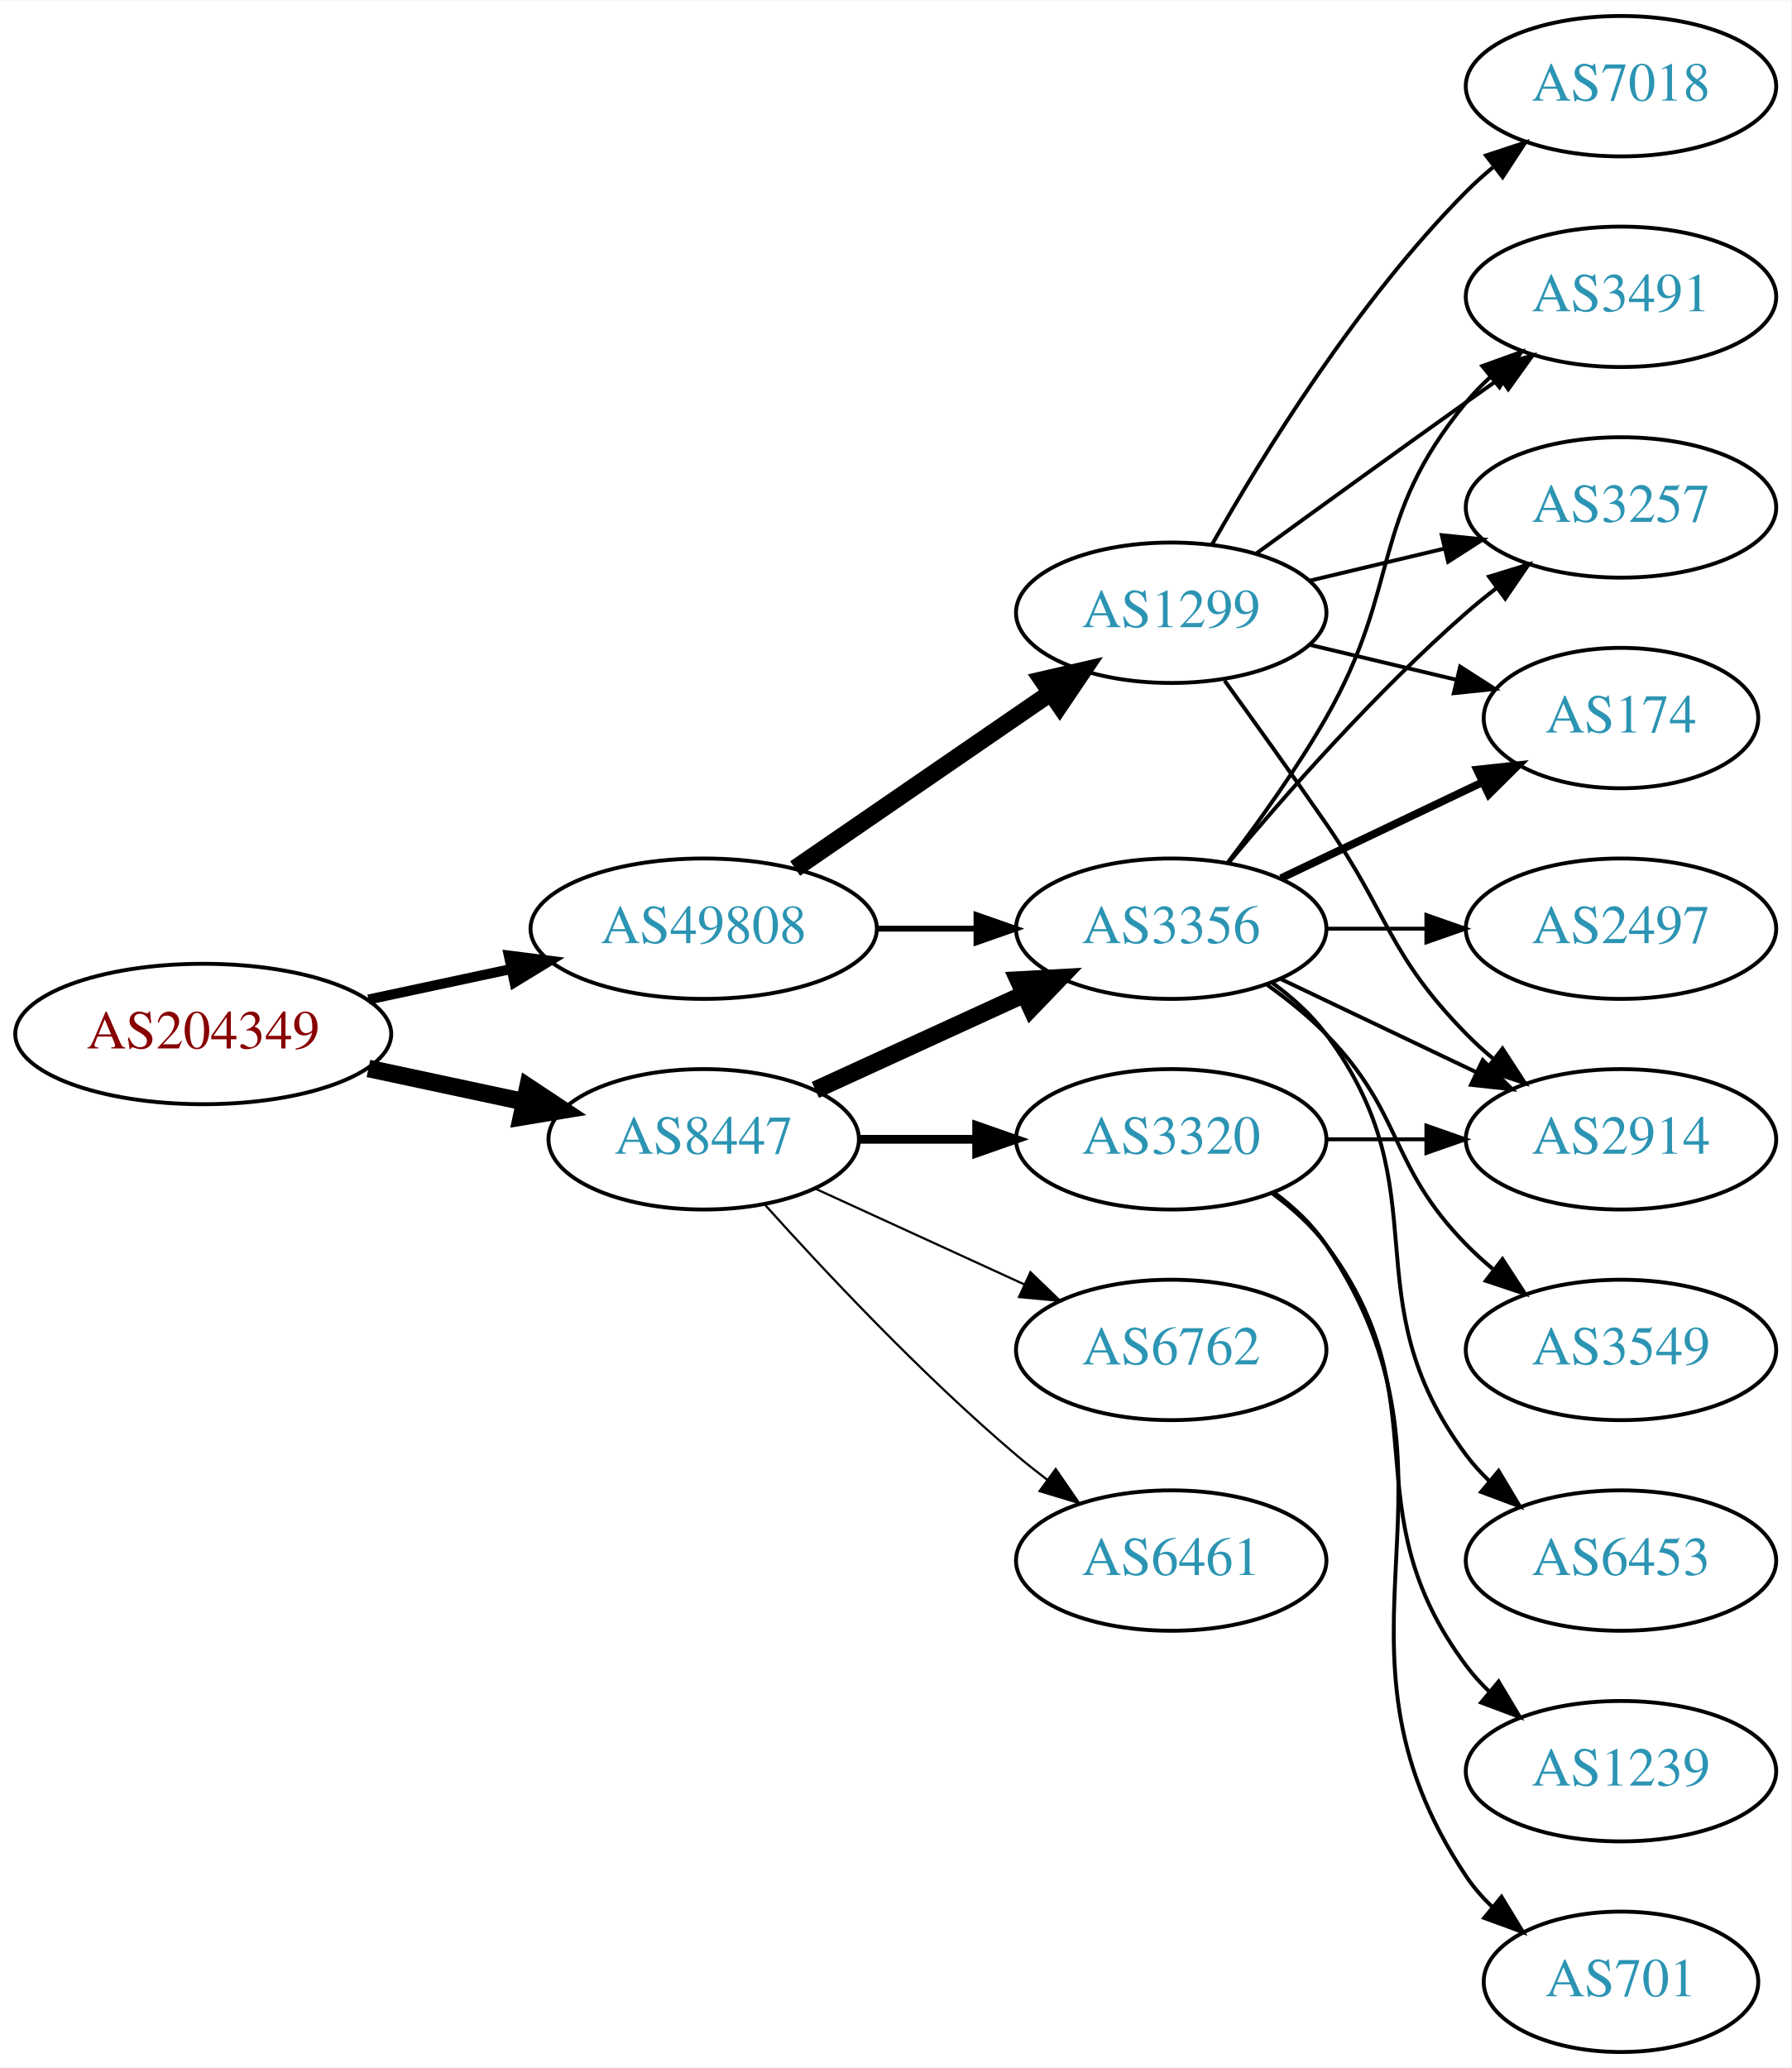
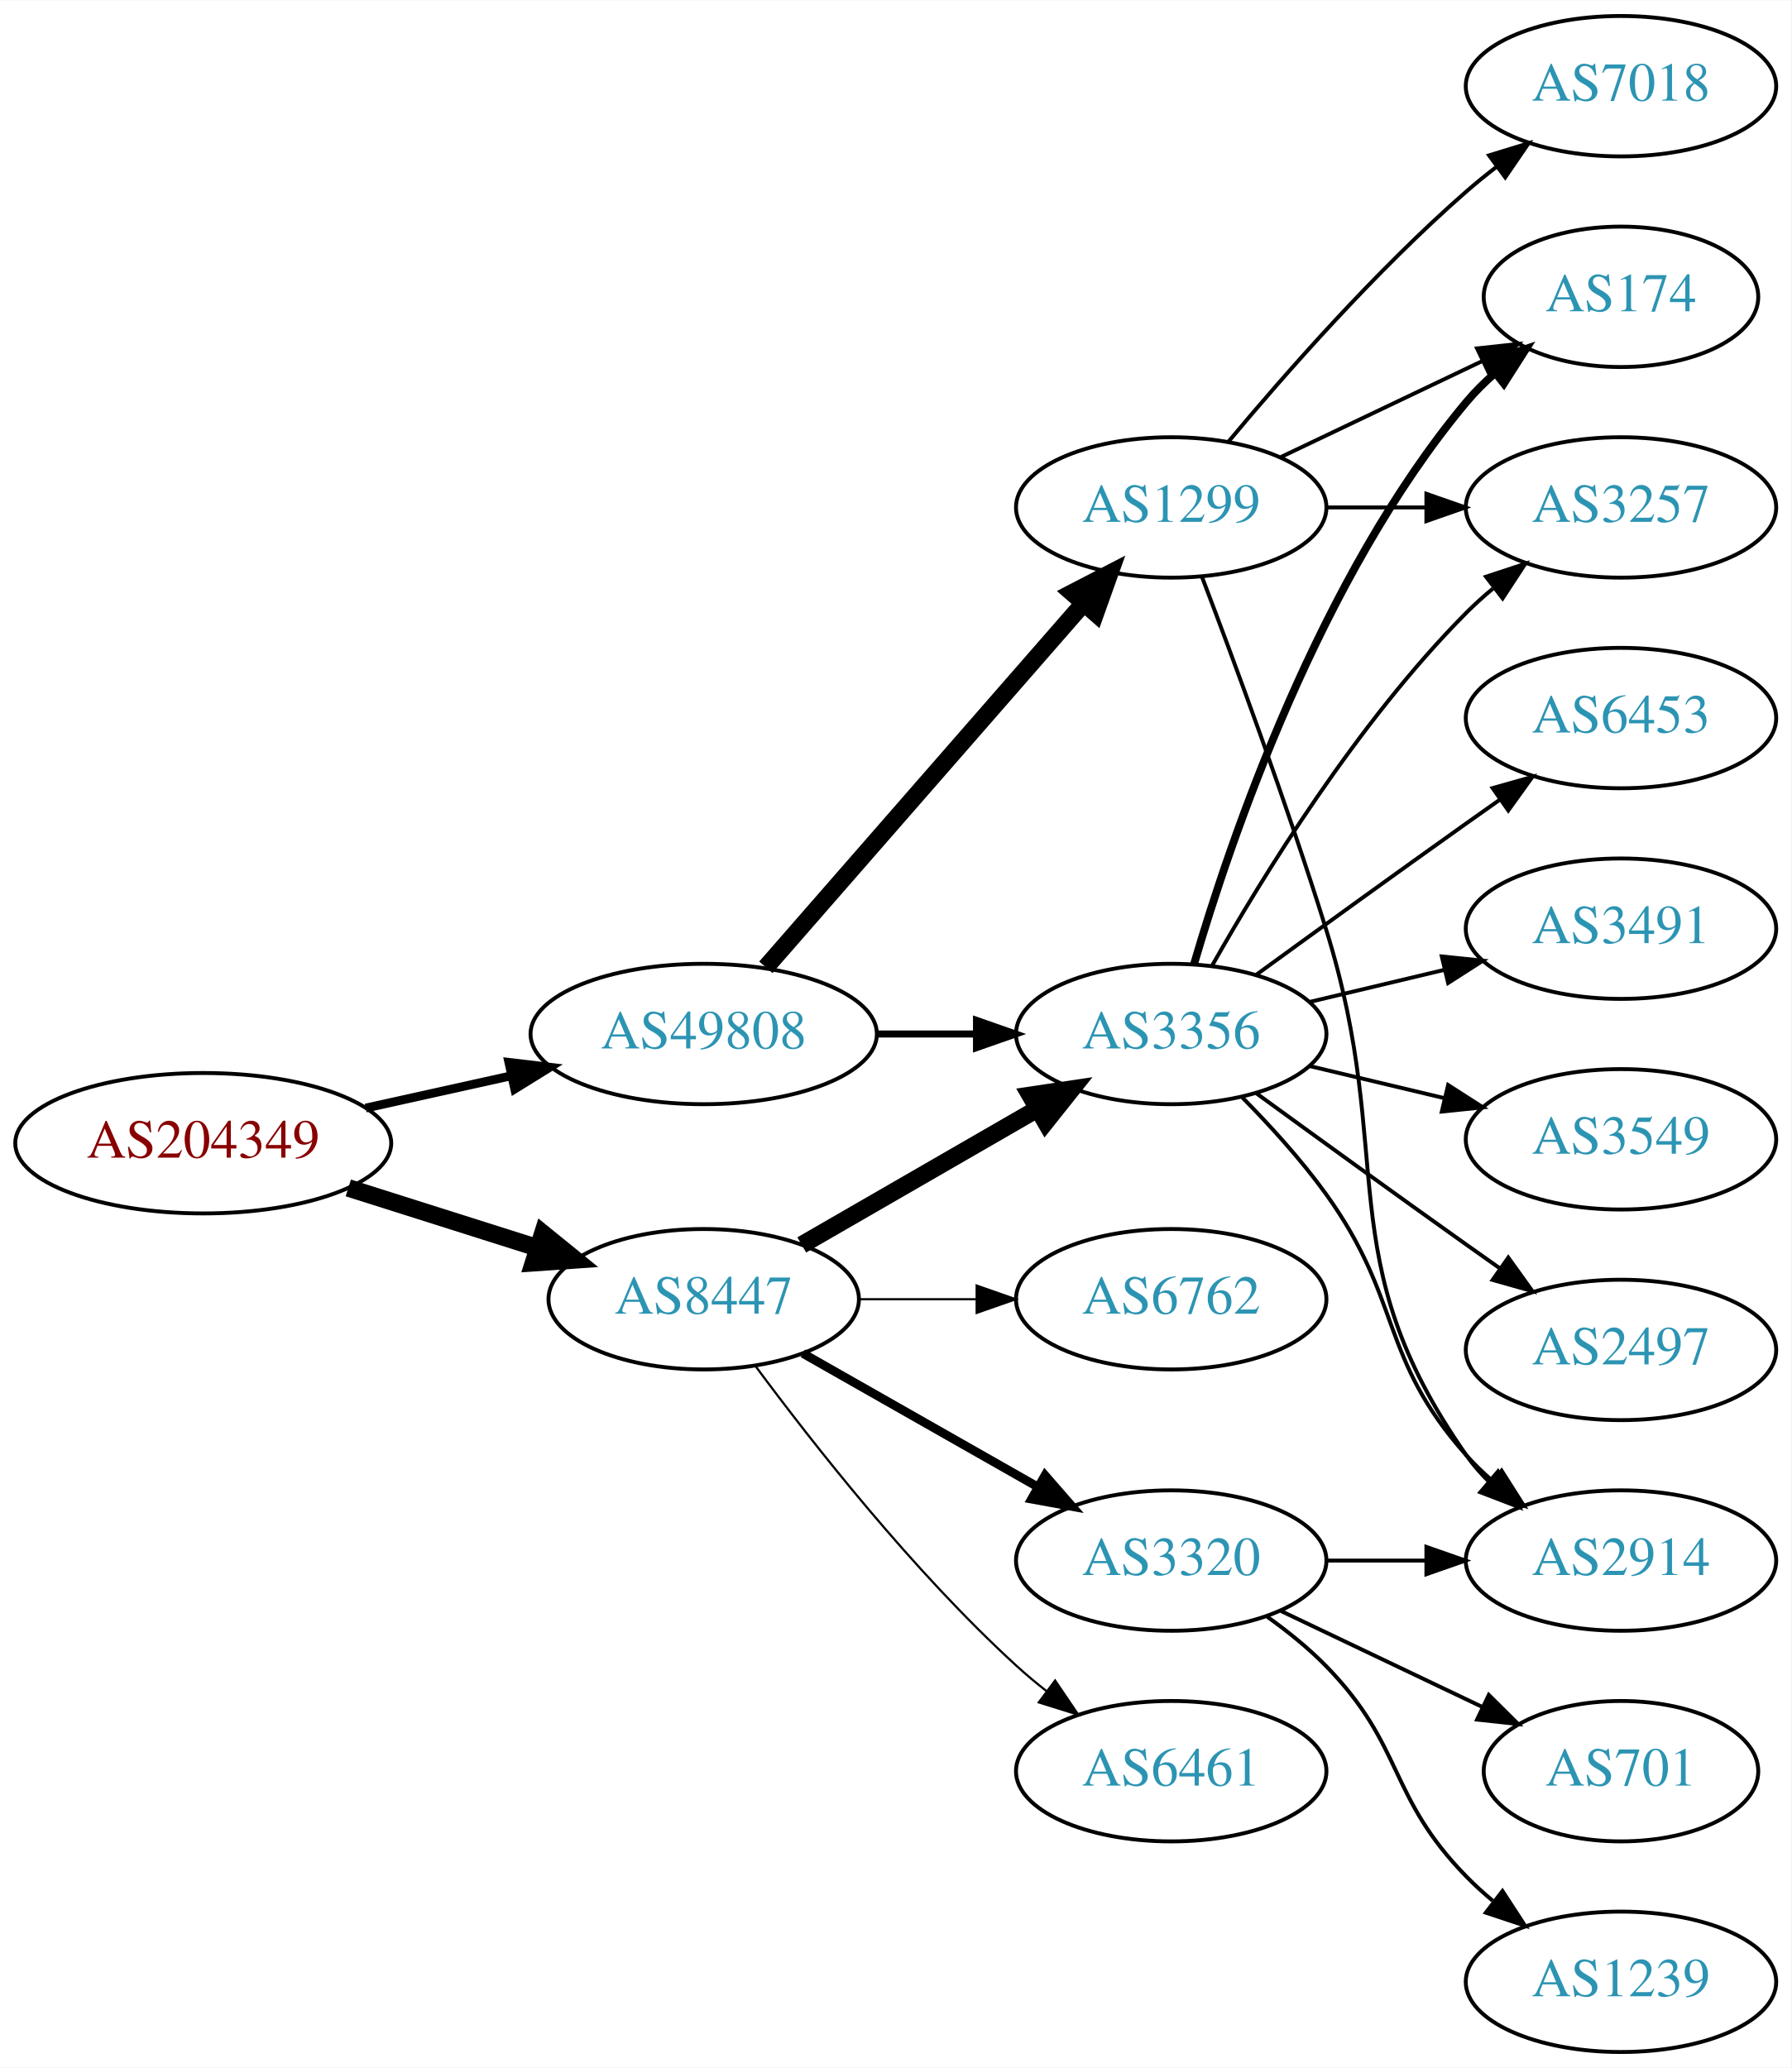
<svg xmlns="http://www.w3.org/2000/svg" xmlns:xlink="http://www.w3.org/1999/xlink" width="459pt" height="530pt" viewBox="0.00 0.00 459.17 530.00">
  <g id="graph0" class="graph" transform="scale(1 1) rotate(0) translate(4 526)">
    <polygon fill="white" stroke="none" points="-4,4 -4,-526 455.17,-526 455.17,4 -4,4" />
    <g id="node1" class="node">
      <g id="a_node1">
        <a xlink:href="/asn/204349" xlink:title="AS204349 ~ ALDI_SE [AT]">
-           <ellipse fill="#ffffff" stroke="black" cx="48.096" cy="-261" rx="48.192" ry="18" />
-           <text text-anchor="middle" x="48.096" y="-257.3" font-family="Times,serif" font-size="14.00" fill="#880000">AS204349</text>
+           <ellipse fill="#ffffff" stroke="black" cx="48.096" cy="-233" rx="48.192" ry="18" />
+           <text text-anchor="middle" x="48.096" y="-229.3" font-family="Times,serif" font-size="14.00" fill="#880000">AS204349</text>
        </a>
      </g>
    </g>
    <g id="node2" class="node">
      <g id="a_node2">
        <a xlink:href="/asn/8447" xlink:title="AS8447 ~ A1 Telekom Austria AG [AT]">
-           <ellipse fill="#ffffff" stroke="black" cx="176.388" cy="-234" rx="39.794" ry="18" />
-           <text text-anchor="middle" x="176.388" y="-230.3" font-family="Times,serif" font-size="14.00" fill="#2c94b3">AS8447</text>
+           <ellipse fill="#ffffff" stroke="black" cx="176.388" cy="-193" rx="39.794" ry="18" />
+           <text text-anchor="middle" x="176.388" y="-189.3" font-family="Times,serif" font-size="14.00" fill="#2c94b3">AS8447</text>
        </a>
      </g>
    </g>
    <g id="edge1" class="edge">
-       <path fill="none" stroke="black" stroke-width="4.5" d="M90.448,-252.159C103.163,-249.441 117.222,-246.435 130.181,-243.665" />
-       <polygon fill="black" stroke="black" stroke-width="4.5" points="131.336,-247.444 140.292,-241.503 129.69,-239.743 131.336,-247.444" />
+       <path fill="none" stroke="black" stroke-width="4.5" d="M85.286,-221.538C100.353,-216.765 117.942,-211.195 133.559,-206.248" />
+       <polygon fill="black" stroke="black" stroke-width="4.5" points="135.146,-209.876 143.491,-203.103 132.769,-202.368 135.146,-209.876" />
    </g>
    <g id="node3" class="node">
      <g id="a_node3">
        <a xlink:href="/asn/49808" xlink:title="AS49808 ~ POWERSPEED-AS [AT]">
-           <ellipse fill="#ffffff" stroke="black" cx="176.388" cy="-288" rx="44.393" ry="18" />
-           <text text-anchor="middle" x="176.388" y="-284.3" font-family="Times,serif" font-size="14.00" fill="#2c94b3">AS49808</text>
+           <ellipse fill="#ffffff" stroke="black" cx="176.388" cy="-261" rx="44.393" ry="18" />
+           <text text-anchor="middle" x="176.388" y="-257.3" font-family="Times,serif" font-size="14.00" fill="#2c94b3">AS49808</text>
        </a>
      </g>
    </g>
    <g id="edge2" class="edge">
-       <path fill="none" stroke="black" stroke-width="2.571" d="M90.448,-269.841C102.138,-272.34 114.964,-275.082 127.027,-277.661" />
-       <polygon fill="black" stroke="black" stroke-width="2.571" points="126.428,-281.112 136.939,-279.78 127.891,-274.267 126.428,-281.112" />
+       <path fill="none" stroke="black" stroke-width="2.25" d="M89.75,-242.014C101.581,-244.636 114.622,-247.528 126.884,-250.246" />
+       <polygon fill="black" stroke="black" stroke-width="2.25" points="126.437,-253.732 136.957,-252.48 127.952,-246.898 126.437,-253.732" />
    </g>
    <g id="node4" class="node">
      <g id="a_node4">
        <a xlink:href="/asn/3356" xlink:title="AS3356 ~ Level 3 Parent, LLC [US]">
-           <ellipse fill="#ffffff" stroke="black" cx="296.23" cy="-288" rx="39.794" ry="18" />
-           <text text-anchor="middle" x="296.23" y="-284.3" font-family="Times,serif" font-size="14.00" fill="#2c94b3">AS3356</text>
+           <ellipse fill="#ffffff" stroke="black" cx="296.23" cy="-261" rx="39.794" ry="18" />
+           <text text-anchor="middle" x="296.23" y="-257.3" font-family="Times,serif" font-size="14.00" fill="#2c94b3">AS3356</text>
        </a>
      </g>
    </g>
    <g id="edge3" class="edge">
-       <path fill="none" stroke="black" stroke-width="4.5" d="M205.016,-246.661C220.973,-253.973 241.244,-263.261 258.527,-271.181" />
-       <polygon fill="black" stroke="black" stroke-width="4.5" points="257.043,-274.832 267.774,-275.419 260.324,-267.673 257.043,-274.832" />
+       <path fill="none" stroke="black" stroke-width="4.5" d="M201.519,-206.925C218.958,-216.988 242.732,-230.707 261.97,-241.808" />
+       <polygon fill="black" stroke="black" stroke-width="4.5" points="260.096,-245.272 270.726,-246.86 264.032,-238.452 260.096,-245.272" />
    </g>
    <g id="node5" class="node">
      <g id="a_node5">
-         <a xlink:href="/asn/6762" xlink:title="AS6762 ~ TELECOM ITALIA SPARKLE S.p.A. [IT]">
-           <ellipse fill="#ffffff" stroke="black" cx="296.23" cy="-180" rx="39.794" ry="18" />
-           <text text-anchor="middle" x="296.23" y="-176.3" font-family="Times,serif" font-size="14.00" fill="#2c94b3">AS6762</text>
+         <a xlink:href="/asn/6461" xlink:title="AS6461 ~ Zayo Bandwidth [US]">
+           <ellipse fill="#ffffff" stroke="black" cx="296.23" cy="-72" rx="39.794" ry="18" />
+           <text text-anchor="middle" x="296.23" y="-68.3" font-family="Times,serif" font-size="14.00" fill="#2c94b3">AS6461</text>
        </a>
      </g>
    </g>
    <g id="edge4" class="edge">
-       <path fill="none" stroke="black" stroke-width="0.562" d="M205.016,-221.339C220.973,-214.027 241.244,-204.739 258.527,-196.819" />
-       <polygon fill="black" stroke="black" stroke-width="0.562" points="260.141,-199.929 267.774,-192.581 257.225,-193.565 260.141,-199.929" />
+       <path fill="none" stroke="black" stroke-width="0.562" d="M189.645,-175.886C204.28,-156.106 230.115,-123.18 256.584,-99 259.001,-96.792 261.606,-94.615 264.282,-92.513" />
+       <polygon fill="black" stroke="black" stroke-width="0.562" points="266.465,-95.251 272.402,-86.476 262.288,-89.633 266.465,-95.251" />
    </g>
    <g id="node6" class="node">
      <g id="a_node6">
        <a xlink:href="/asn/3320" xlink:title="AS3320 ~ DTAG [DE]">
-           <ellipse fill="#ffffff" stroke="black" cx="296.23" cy="-234" rx="39.794" ry="18" />
-           <text text-anchor="middle" x="296.23" y="-230.3" font-family="Times,serif" font-size="14.00" fill="#2c94b3">AS3320</text>
+           <ellipse fill="#ffffff" stroke="black" cx="296.23" cy="-126" rx="39.794" ry="18" />
+           <text text-anchor="middle" x="296.23" y="-122.3" font-family="Times,serif" font-size="14.00" fill="#2c94b3">AS3320</text>
        </a>
      </g>
    </g>
    <g id="edge5" class="edge">
-       <path fill="none" stroke="black" stroke-width="2.25" d="M216.3,-234C225.854,-234 236.203,-234 246.166,-234" />
-       <polygon fill="black" stroke="black" stroke-width="2.25" points="246.358,-237.5 256.358,-234 246.358,-230.5 246.358,-237.5" />
+       <path fill="none" stroke="black" stroke-width="2.25" d="M201.805,-179.118C219.264,-169.191 242.965,-155.716 262.125,-144.822" />
+       <polygon fill="black" stroke="black" stroke-width="2.25" points="263.881,-147.85 270.844,-139.865 260.421,-141.765 263.881,-147.85" />
    </g>
    <g id="node7" class="node">
      <g id="a_node7">
-         <a xlink:href="/asn/6461" xlink:title="AS6461 ~ Zayo Bandwidth [US]">
-           <ellipse fill="#ffffff" stroke="black" cx="296.23" cy="-126" rx="39.794" ry="18" />
-           <text text-anchor="middle" x="296.23" y="-122.3" font-family="Times,serif" font-size="14.00" fill="#2c94b3">AS6461</text>
+         <a xlink:href="/asn/6762" xlink:title="AS6762 ~ TELECOM ITALIA SPARKLE S.p.A. [IT]">
+           <ellipse fill="#ffffff" stroke="black" cx="296.23" cy="-193" rx="39.794" ry="18" />
+           <text text-anchor="middle" x="296.23" y="-189.3" font-family="Times,serif" font-size="14.00" fill="#2c94b3">AS6762</text>
        </a>
      </g>
    </g>
    <g id="edge6" class="edge">
-       <path fill="none" stroke="black" stroke-width="0.562" d="M192.034,-217.275C207.334,-200.235 232.432,-173.477 256.584,-153 259.081,-150.883 261.741,-148.768 264.453,-146.707" />
-       <polygon fill="black" stroke="black" stroke-width="0.562" points="266.619,-149.459 272.629,-140.734 262.489,-143.806 266.619,-149.459" />
-     </g>
-     <g id="edge17" class="edge">
-       <path fill="none" stroke="black" stroke-width="1.5" d="M220.599,-288C228.911,-288 237.674,-288 246.156,-288" />
-       <polygon fill="black" stroke="black" stroke-width="1.5" points="246.315,-291.5 256.315,-288 246.315,-284.5 246.315,-291.5" />
+       <path fill="none" stroke="black" stroke-width="0.562" d="M216.3,-193C225.854,-193 236.203,-193 246.166,-193" />
+       <polygon fill="black" stroke="black" stroke-width="0.562" points="246.358,-196.5 256.358,-193 246.358,-189.5 246.358,-196.5" />
+     </g>
+     <g id="edge18" class="edge">
+       <path fill="none" stroke="black" stroke-width="1.8" d="M220.599,-261C228.911,-261 237.674,-261 246.156,-261" />
+       <polygon fill="black" stroke="black" stroke-width="1.8" points="246.315,-264.5 256.315,-261 246.315,-257.5 246.315,-264.5" />
    </g>
    <g id="node17" class="node">
      <g id="a_node17">
        <a xlink:href="/asn/1299" xlink:title="AS1299 ~ Telia Carrier [EU]">
-           <ellipse fill="#ffffff" stroke="black" cx="296.23" cy="-369" rx="39.794" ry="18" />
-           <text text-anchor="middle" x="296.23" y="-365.3" font-family="Times,serif" font-size="14.00" fill="#2c94b3">AS1299</text>
-         </a>
-       </g>
-     </g>
-     <g id="edge18" class="edge">
-       <path fill="none" stroke="black" stroke-width="4.5" d="M199.83,-303.426C218.412,-316.198 244.972,-334.455 265.352,-348.463" />
-       <polygon fill="black" stroke="black" stroke-width="4.5" points="263.195,-351.758 273.666,-354.178 267.656,-345.269 263.195,-351.758" />
+           <ellipse fill="#ffffff" stroke="black" cx="296.23" cy="-396" rx="39.794" ry="18" />
+           <text text-anchor="middle" x="296.23" y="-392.3" font-family="Times,serif" font-size="14.00" fill="#2c94b3">AS1299</text>
+         </a>
+       </g>
+     </g>
+     <g id="edge17" class="edge">
+       <path fill="none" stroke="black" stroke-width="4.5" d="M192.312,-278.098C212.855,-301.631 249.974,-344.155 273.571,-371.187" />
+       <polygon fill="black" stroke="black" stroke-width="4.5" points="270.884,-374.097 280.426,-379.041 276.817,-368.918 270.884,-374.097" />
    </g>
    <g id="node8" class="node">
      <g id="a_node8">
-         <a xlink:href="/asn/2497" xlink:title="AS2497 ~ Internet Initiative Japan Inc. [JP]">
-           <ellipse fill="#ffffff" stroke="black" cx="411.523" cy="-288" rx="39.794" ry="18" />
-           <text text-anchor="middle" x="411.523" y="-284.3" font-family="Times,serif" font-size="14.00" fill="#2c94b3">AS2497</text>
+         <a xlink:href="/asn/3549" xlink:title="AS3549 ~ Level 3 Parent, LLC [US]">
+           <ellipse fill="#ffffff" stroke="black" cx="411.523" cy="-234" rx="39.794" ry="18" />
+           <text text-anchor="middle" x="411.523" y="-230.3" font-family="Times,serif" font-size="14.00" fill="#2c94b3">AS3549</text>
        </a>
      </g>
    </g>
    <g id="edge7" class="edge">
-       <path fill="none" stroke="black" d="M335.902,-288C344.105,-288 352.869,-288 361.401,-288" />
-       <polygon fill="black" stroke="black" points="361.641,-291.5 371.641,-288 361.641,-284.5 361.641,-291.5" />
+       <path fill="none" stroke="black" d="M331.837,-252.752C342.709,-250.162 354.863,-247.265 366.305,-244.538" />
+       <polygon fill="black" stroke="black" points="367.212,-247.92 376.128,-242.197 365.589,-241.111 367.212,-247.92" />
    </g>
    <g id="node9" class="node">
      <g id="a_node9">
-         <a xlink:href="/asn/3491" xlink:title="AS3491 ~ PCCW Global, Inc. [US]">
-           <ellipse fill="#ffffff" stroke="black" cx="411.523" cy="-450" rx="39.794" ry="18" />
-           <text text-anchor="middle" x="411.523" y="-446.3" font-family="Times,serif" font-size="14.00" fill="#2c94b3">AS3491</text>
+         <a xlink:href="/asn/2914" xlink:title="AS2914 ~ NTT America, Inc. [US]">
+           <ellipse fill="#ffffff" stroke="black" cx="411.523" cy="-126" rx="39.794" ry="18" />
+           <text text-anchor="middle" x="411.523" y="-122.3" font-family="Times,serif" font-size="14.00" fill="#2c94b3">AS2914</text>
        </a>
      </g>
    </g>
    <g id="edge8" class="edge">
-       <path fill="none" stroke="black" d="M310.691,-304.913C318.584,-315.27 328.434,-328.992 335.877,-342 355.441,-376.194 346.812,-392.606 371.877,-423 373.732,-425.25 375.819,-427.396 378.038,-429.424" />
-       <polygon fill="black" stroke="black" points="375.973,-432.256 385.942,-435.844 380.386,-426.823 375.973,-432.256" />
+       <path fill="none" stroke="black" d="M314.464,-244.722C321.566,-237.527 329.586,-228.729 335.877,-220 355.64,-192.575 349.409,-178.257 371.877,-153 373.866,-150.764 376.075,-148.616 378.401,-146.577" />
+       <polygon fill="black" stroke="black" points="380.933,-149.036 386.608,-140.09 376.592,-143.545 380.933,-149.036" />
    </g>
    <g id="node10" class="node">
      <g id="a_node10">
        <a xlink:href="/asn/3257" xlink:title="AS3257 ~ GTT [DE]">
          <ellipse fill="#ffffff" stroke="black" cx="411.523" cy="-396" rx="39.794" ry="18" />
          <text text-anchor="middle" x="411.523" y="-392.3" font-family="Times,serif" font-size="14.00" fill="#2c94b3">AS3257</text>
        </a>
      </g>
    </g>
    <g id="edge9" class="edge">
-       <path fill="none" stroke="black" d="M310.86,-304.817C325.143,-321.929 348.689,-348.745 371.877,-369 374.342,-371.154 376.981,-373.294 379.678,-375.372" />
-       <polygon fill="black" stroke="black" points="377.703,-378.264 387.832,-381.37 381.851,-372.625 377.703,-378.264" />
+       <path fill="none" stroke="black" d="M306.69,-278.49C319.472,-301.096 343.904,-340.886 371.877,-369 373.987,-371.121 376.283,-373.188 378.669,-375.171" />
+       <polygon fill="black" stroke="black" points="376.921,-378.242 386.984,-381.556 381.184,-372.69 376.921,-378.242" />
    </g>
    <g id="node11" class="node">
      <g id="a_node11">
-         <a xlink:href="/asn/3549" xlink:title="AS3549 ~ Level 3 Parent, LLC [US]">
+         <a xlink:href="/asn/2497" xlink:title="AS2497 ~ Internet Initiative Japan Inc. [JP]">
          <ellipse fill="#ffffff" stroke="black" cx="411.523" cy="-180" rx="39.794" ry="18" />
-           <text text-anchor="middle" x="411.523" y="-176.3" font-family="Times,serif" font-size="14.00" fill="#2c94b3">AS3549</text>
+           <text text-anchor="middle" x="411.523" y="-176.3" font-family="Times,serif" font-size="14.00" fill="#2c94b3">AS2497</text>
        </a>
      </g>
    </g>
    <g id="edge10" class="edge">
-       <path fill="none" stroke="black" d="M320.824,-273.611C326.08,-269.852 331.412,-265.563 335.877,-261 356.049,-240.383 351.704,-227.617 371.877,-207 373.969,-204.861 376.253,-202.782 378.63,-200.79" />
-       <polygon fill="black" stroke="black" points="381.148,-203.268 386.929,-194.389 376.873,-197.725 381.148,-203.268" />
+       <path fill="none" stroke="black" d="M318.078,-245.778C333.012,-234.909 353.626,-219.975 371.877,-207 374.697,-204.995 377.64,-202.915 380.588,-200.841" />
+       <polygon fill="black" stroke="black" points="382.634,-203.681 388.813,-195.074 378.616,-197.95 382.634,-203.681" />
    </g>
    <g id="node12" class="node">
      <g id="a_node12">
        <a xlink:href="/asn/174" xlink:title="AS174 ~ Cogent Communications [US]">
-           <ellipse fill="#ffffff" stroke="black" cx="411.523" cy="-342" rx="35.194" ry="18" />
-           <text text-anchor="middle" x="411.523" y="-338.3" font-family="Times,serif" font-size="14.00" fill="#2c94b3">AS174</text>
+           <ellipse fill="#ffffff" stroke="black" cx="411.523" cy="-450" rx="35.194" ry="18" />
+           <text text-anchor="middle" x="411.523" y="-446.3" font-family="Times,serif" font-size="14.00" fill="#2c94b3">AS174</text>
        </a>
      </g>
    </g>
    <g id="edge11" class="edge">
-       <path fill="none" stroke="black" stroke-width="2" d="M324.367,-300.934C339.798,-308.29 359.284,-317.577 375.819,-325.459" />
-       <polygon fill="black" stroke="black" stroke-width="2" points="374.628,-328.768 385.161,-329.911 377.64,-322.449 374.628,-328.768" />
+       <path fill="none" stroke="black" stroke-width="2" d="M302.104,-279.002C311.418,-310.844 334.235,-377.981 371.877,-423 374.029,-425.574 376.483,-428.017 379.088,-430.303" />
+       <polygon fill="black" stroke="black" stroke-width="2" points="377.172,-433.249 387.198,-436.672 381.495,-427.743 377.172,-433.249" />
    </g>
    <g id="node13" class="node">
      <g id="a_node13">
        <a xlink:href="/asn/6453" xlink:title="AS6453 ~ TATA COMMUNICATIONS (AMERICA) INC [US]">
-           <ellipse fill="#ffffff" stroke="black" cx="411.523" cy="-126" rx="39.794" ry="18" />
-           <text text-anchor="middle" x="411.523" y="-122.3" font-family="Times,serif" font-size="14.00" fill="#2c94b3">AS6453</text>
+           <ellipse fill="#ffffff" stroke="black" cx="411.523" cy="-342" rx="39.794" ry="18" />
+           <text text-anchor="middle" x="411.523" y="-338.3" font-family="Times,serif" font-size="14.00" fill="#2c94b3">AS6453</text>
        </a>
      </g>
    </g>
    <g id="edge12" class="edge">
-       <path fill="none" stroke="black" d="M322.161,-274.118C327.237,-270.389 332.155,-265.984 335.877,-261 366.148,-220.458 341.605,-193.542 371.877,-153 373.621,-150.664 375.628,-148.455 377.792,-146.383" />
-       <polygon fill="black" stroke="black" points="380.151,-148.973 385.592,-139.882 375.67,-143.595 380.151,-148.973" />
+       <path fill="none" stroke="black" d="M318.078,-276.222C333.012,-287.091 353.626,-302.025 371.877,-315 374.697,-317.005 377.64,-319.085 380.588,-321.159" />
+       <polygon fill="black" stroke="black" points="378.616,-324.05 388.813,-326.926 382.634,-318.319 378.616,-324.05" />
    </g>
    <g id="node14" class="node">
      <g id="a_node14">
-         <a xlink:href="/asn/2914" xlink:title="AS2914 ~ NTT America, Inc. [US]">
-           <ellipse fill="#ffffff" stroke="black" cx="411.523" cy="-234" rx="39.794" ry="18" />
-           <text text-anchor="middle" x="411.523" y="-230.3" font-family="Times,serif" font-size="14.00" fill="#2c94b3">AS2914</text>
+         <a xlink:href="/asn/3491" xlink:title="AS3491 ~ PCCW Global, Inc. [US]">
+           <ellipse fill="#ffffff" stroke="black" cx="411.523" cy="-288" rx="39.794" ry="18" />
+           <text text-anchor="middle" x="411.523" y="-284.3" font-family="Times,serif" font-size="14.00" fill="#2c94b3">AS3491</text>
        </a>
      </g>
    </g>
    <g id="edge13" class="edge">
-       <path fill="none" stroke="black" d="M324.367,-275.066C339.361,-267.919 358.182,-258.948 374.405,-251.215" />
-       <polygon fill="black" stroke="black" points="376.087,-254.291 383.608,-246.829 373.075,-247.972 376.087,-254.291" />
-     </g>
-     <g id="edge14" class="edge">
-       <path fill="none" stroke="black" d="M335.902,-234C344.105,-234 352.869,-234 361.401,-234" />
-       <polygon fill="black" stroke="black" points="361.641,-237.5 371.641,-234 361.641,-230.5 361.641,-237.5" />
+       <path fill="none" stroke="black" d="M331.837,-269.248C342.709,-271.838 354.863,-274.735 366.305,-277.462" />
+       <polygon fill="black" stroke="black" points="365.589,-280.889 376.128,-279.803 367.212,-274.08 365.589,-280.889" />
+     </g>
+     <g id="edge15" class="edge">
+       <path fill="none" stroke="black" d="M335.902,-126C344.105,-126 352.869,-126 361.401,-126" />
+       <polygon fill="black" stroke="black" points="361.641,-129.5 371.641,-126 361.641,-122.5 361.641,-129.5" />
    </g>
    <g id="node15" class="node">
      <g id="a_node15">
-         <a xlink:href="/asn/1239" xlink:title="AS1239 ~ Sprint [US]">
-           <ellipse fill="#ffffff" stroke="black" cx="411.523" cy="-72" rx="39.794" ry="18" />
-           <text text-anchor="middle" x="411.523" y="-68.3" font-family="Times,serif" font-size="14.00" fill="#2c94b3">AS1239</text>
-         </a>
-       </g>
-     </g>
-     <g id="edge15" class="edge">
-       <path fill="none" stroke="black" d="M322.161,-220.118C327.237,-216.389 332.155,-211.984 335.877,-207 366.148,-166.458 341.605,-139.542 371.877,-99 373.621,-96.664 375.628,-94.455 377.792,-92.383" />
-       <polygon fill="black" stroke="black" points="380.151,-94.973 385.592,-85.882 375.67,-89.595 380.151,-94.973" />
+         <a xlink:href="/asn/701" xlink:title="AS701 ~ UUNET [US]">
+           <ellipse fill="#ffffff" stroke="black" cx="411.523" cy="-72" rx="35.194" ry="18" />
+           <text text-anchor="middle" x="411.523" y="-68.3" font-family="Times,serif" font-size="14.00" fill="#2c94b3">AS701</text>
+         </a>
+       </g>
+     </g>
+     <g id="edge14" class="edge">
+       <path fill="none" stroke="black" d="M324.367,-113.066C339.798,-105.71 359.284,-96.423 375.819,-88.541" />
+       <polygon fill="black" stroke="black" points="377.64,-91.551 385.161,-84.089 374.628,-85.232 377.64,-91.551" />
    </g>
    <g id="node16" class="node">
      <g id="a_node16">
-         <a xlink:href="/asn/701" xlink:title="AS701 ~ UUNET [US]">
-           <ellipse fill="#ffffff" stroke="black" cx="411.523" cy="-18" rx="35.194" ry="18" />
-           <text text-anchor="middle" x="411.523" y="-14.3" font-family="Times,serif" font-size="14.00" fill="#2c94b3">AS701</text>
+         <a xlink:href="/asn/1239" xlink:title="AS1239 ~ Sprint [US]">
+           <ellipse fill="#ffffff" stroke="black" cx="411.523" cy="-18" rx="39.794" ry="18" />
+           <text text-anchor="middle" x="411.523" y="-14.3" font-family="Times,serif" font-size="14.00" fill="#2c94b3">AS1239</text>
        </a>
      </g>
    </g>
    <g id="edge16" class="edge">
-       <path fill="none" stroke="black" d="M322.549,-220.393C327.605,-216.649 332.417,-212.169 335.877,-207 376.901,-145.706 330.852,-106.294 371.877,-45 373.743,-42.211 376.003,-39.623 378.482,-37.243" />
-       <polygon fill="black" stroke="black" points="380.9,-39.786 386.406,-30.734 376.457,-34.378 380.9,-39.786" />
-     </g>
-     <g id="edge23" class="edge">
-       <path fill="none" stroke="black" d="M318.078,-384.222C333.012,-395.091 353.626,-410.025 371.877,-423 374.697,-425.005 377.64,-427.085 380.588,-429.159" />
-       <polygon fill="black" stroke="black" points="378.616,-432.05 388.813,-434.926 382.634,-426.319 378.616,-432.05" />
+       <path fill="none" stroke="black" d="M320.824,-111.611C326.08,-107.852 331.412,-103.563 335.877,-99 356.049,-78.383 351.704,-65.617 371.877,-45 373.969,-42.861 376.253,-40.782 378.63,-38.79" />
+       <polygon fill="black" stroke="black" points="381.148,-41.268 386.929,-32.389 376.873,-35.725 381.148,-41.268" />
    </g>
    <g id="edge21" class="edge">
-       <path fill="none" stroke="black" d="M331.837,-377.248C342.709,-379.838 354.863,-382.735 366.305,-385.462" />
-       <polygon fill="black" stroke="black" points="365.589,-388.889 376.128,-387.803 367.212,-382.08 365.589,-388.889" />
+       <path fill="none" stroke="black" d="M304.117,-378.191C312.228,-356.906 325.863,-320.131 335.877,-288 354.353,-228.716 336.263,-203.869 371.877,-153 373.549,-150.611 375.504,-148.365 377.631,-146.267" />
+       <polygon fill="black" stroke="black" points="379.996,-148.851 385.364,-139.716 375.471,-143.51 379.996,-148.851" />
    </g>
    <g id="edge20" class="edge">
-       <path fill="none" stroke="black" d="M331.837,-360.752C343.632,-357.942 356.937,-354.771 369.204,-351.847" />
-       <polygon fill="black" stroke="black" points="370.293,-355.186 379.209,-349.463 368.67,-348.376 370.293,-355.186" />
-     </g>
-     <g id="edge19" class="edge">
-       <path fill="none" stroke="black" d="M309.909,-351.594C317.525,-341.063 327.358,-327.33 335.877,-315 352.272,-291.269 351.704,-281.617 371.877,-261 373.969,-258.861 376.253,-256.782 378.63,-254.79" />
-       <polygon fill="black" stroke="black" points="381.148,-257.268 386.929,-248.389 376.873,-251.725 381.148,-257.268" />
+       <path fill="none" stroke="black" d="M335.902,-396C344.105,-396 352.869,-396 361.401,-396" />
+       <polygon fill="black" stroke="black" points="361.641,-399.5 371.641,-396 361.641,-392.5 361.641,-399.5" />
+     </g>
+     <g id="edge22" class="edge">
+       <path fill="none" stroke="black" d="M324.367,-408.934C339.798,-416.29 359.284,-425.577 375.819,-433.459" />
+       <polygon fill="black" stroke="black" points="374.628,-436.768 385.161,-437.911 377.64,-430.449 374.628,-436.768" />
    </g>
    <g id="node18" class="node">
      <g id="a_node18">
        <a xlink:href="/asn/7018" xlink:title="AS7018 ~ AT&amp;T Services, Inc. [US]">
          <ellipse fill="#ffffff" stroke="black" cx="411.523" cy="-504" rx="39.794" ry="18" />
          <text text-anchor="middle" x="411.523" y="-500.3" font-family="Times,serif" font-size="14.00" fill="#2c94b3">AS7018</text>
        </a>
      </g>
    </g>
-     <g id="edge22" class="edge">
-       <path fill="none" stroke="black" d="M306.69,-386.49C319.472,-409.096 343.904,-448.886 371.877,-477 373.987,-479.121 376.283,-481.188 378.669,-483.171" />
-       <polygon fill="black" stroke="black" points="376.921,-486.242 386.984,-489.556 381.184,-480.69 376.921,-486.242" />
+     <g id="edge19" class="edge">
+       <path fill="none" stroke="black" d="M310.86,-412.817C325.143,-429.929 348.689,-456.745 371.877,-477 374.342,-479.154 376.981,-481.294 379.678,-483.372" />
+       <polygon fill="black" stroke="black" points="377.703,-486.264 387.832,-489.37 381.851,-480.625 377.703,-486.264" />
    </g>
  </g>
</svg>
